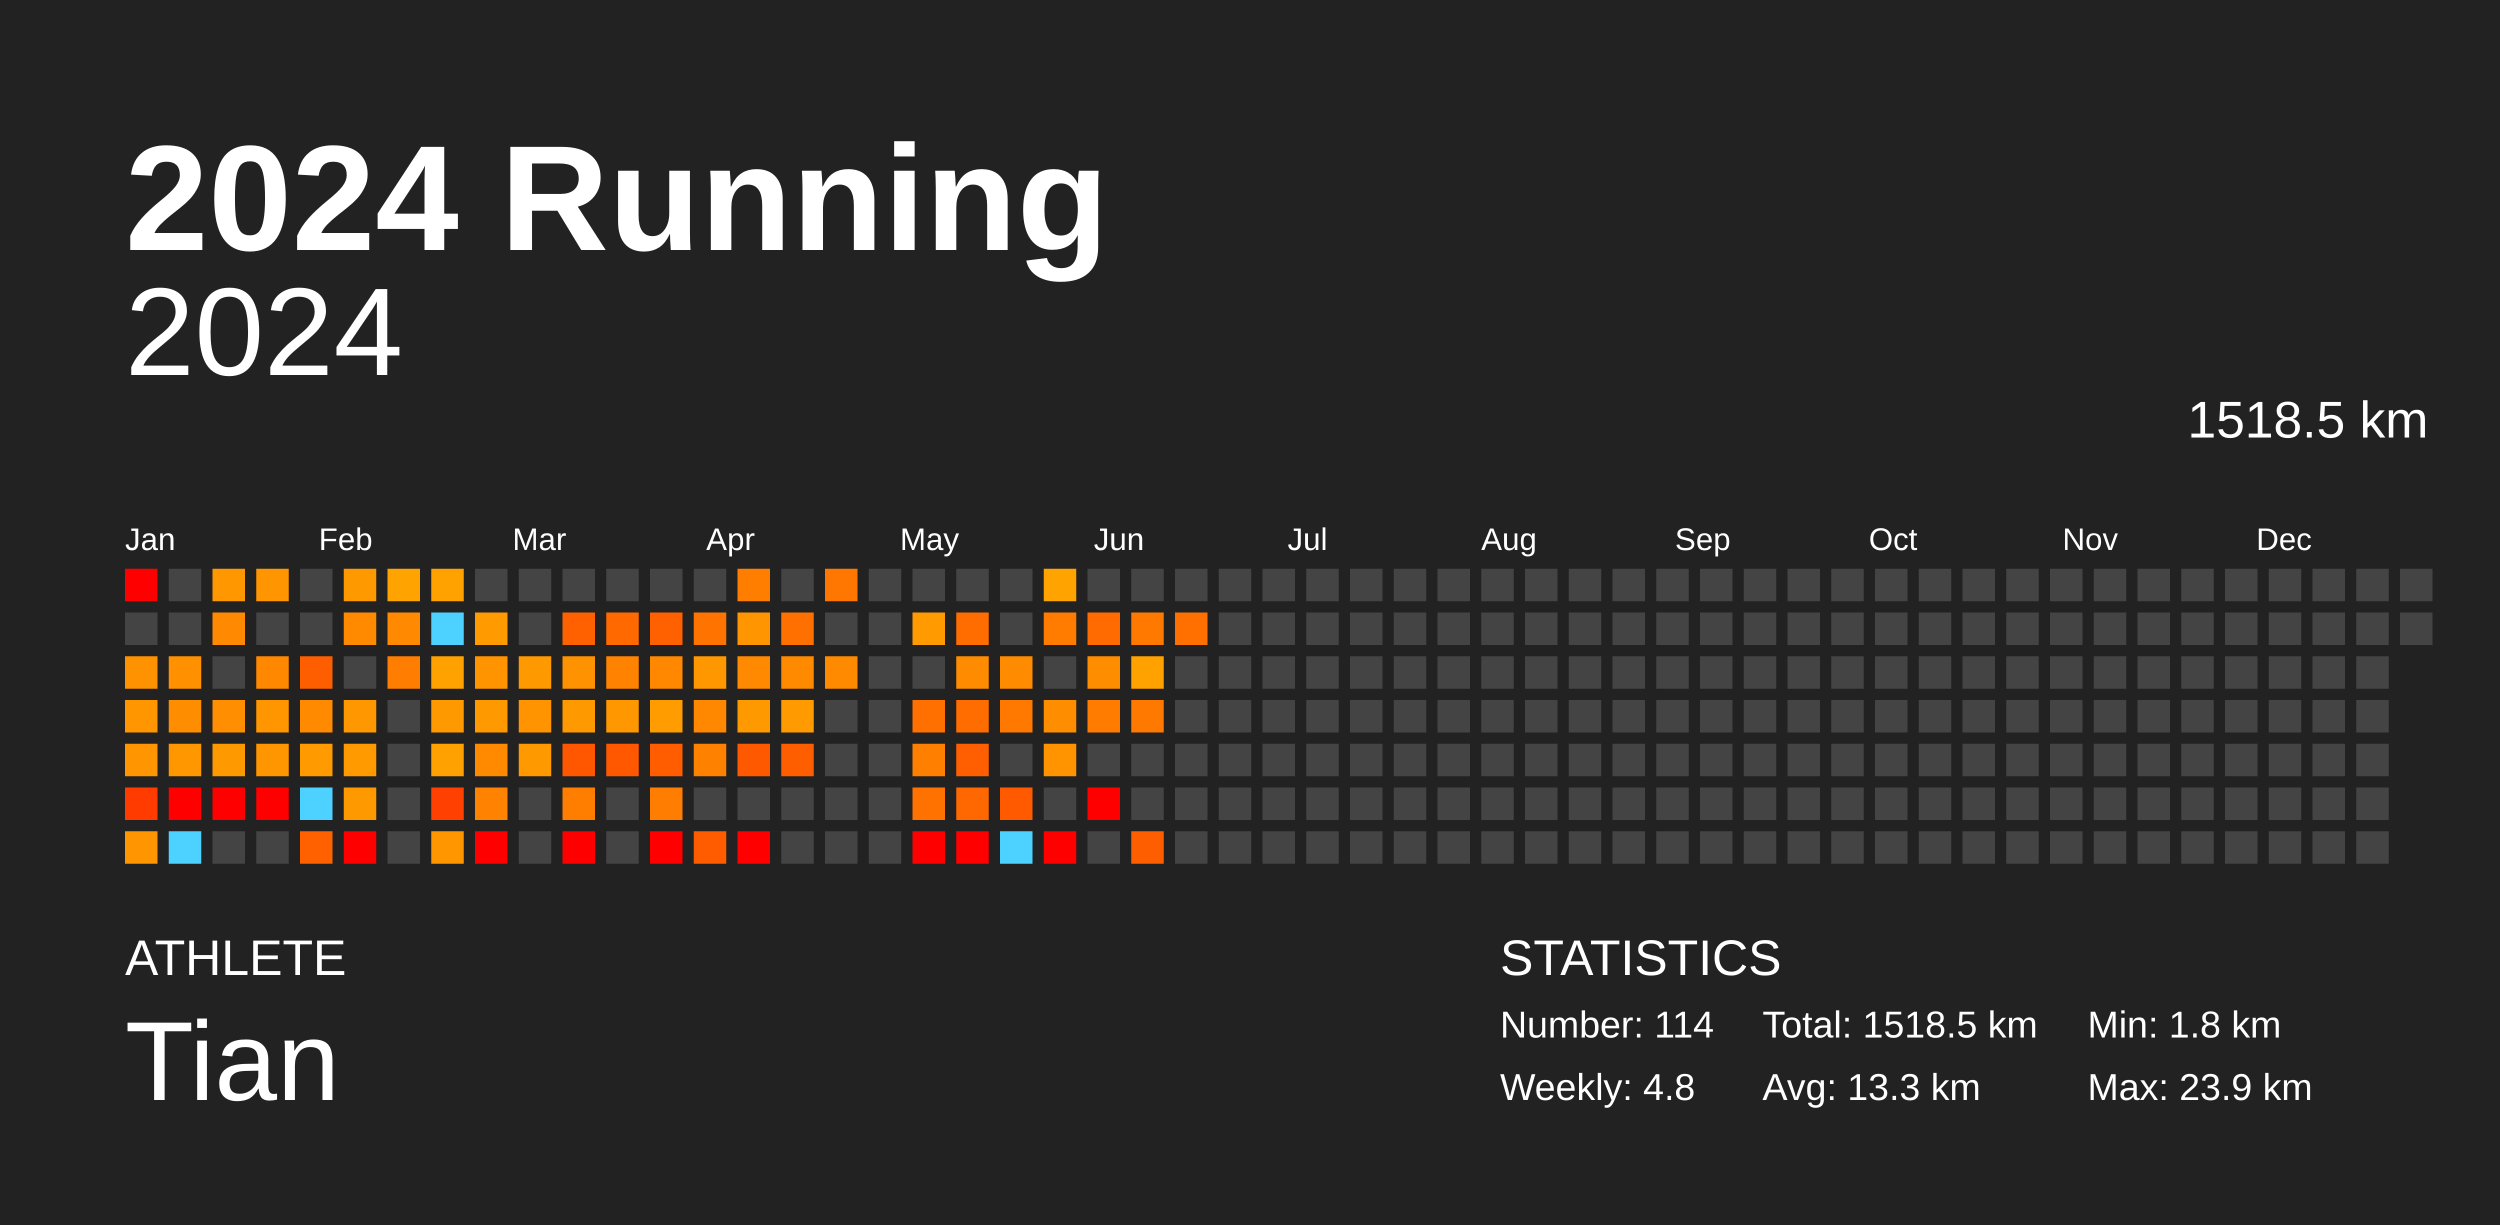
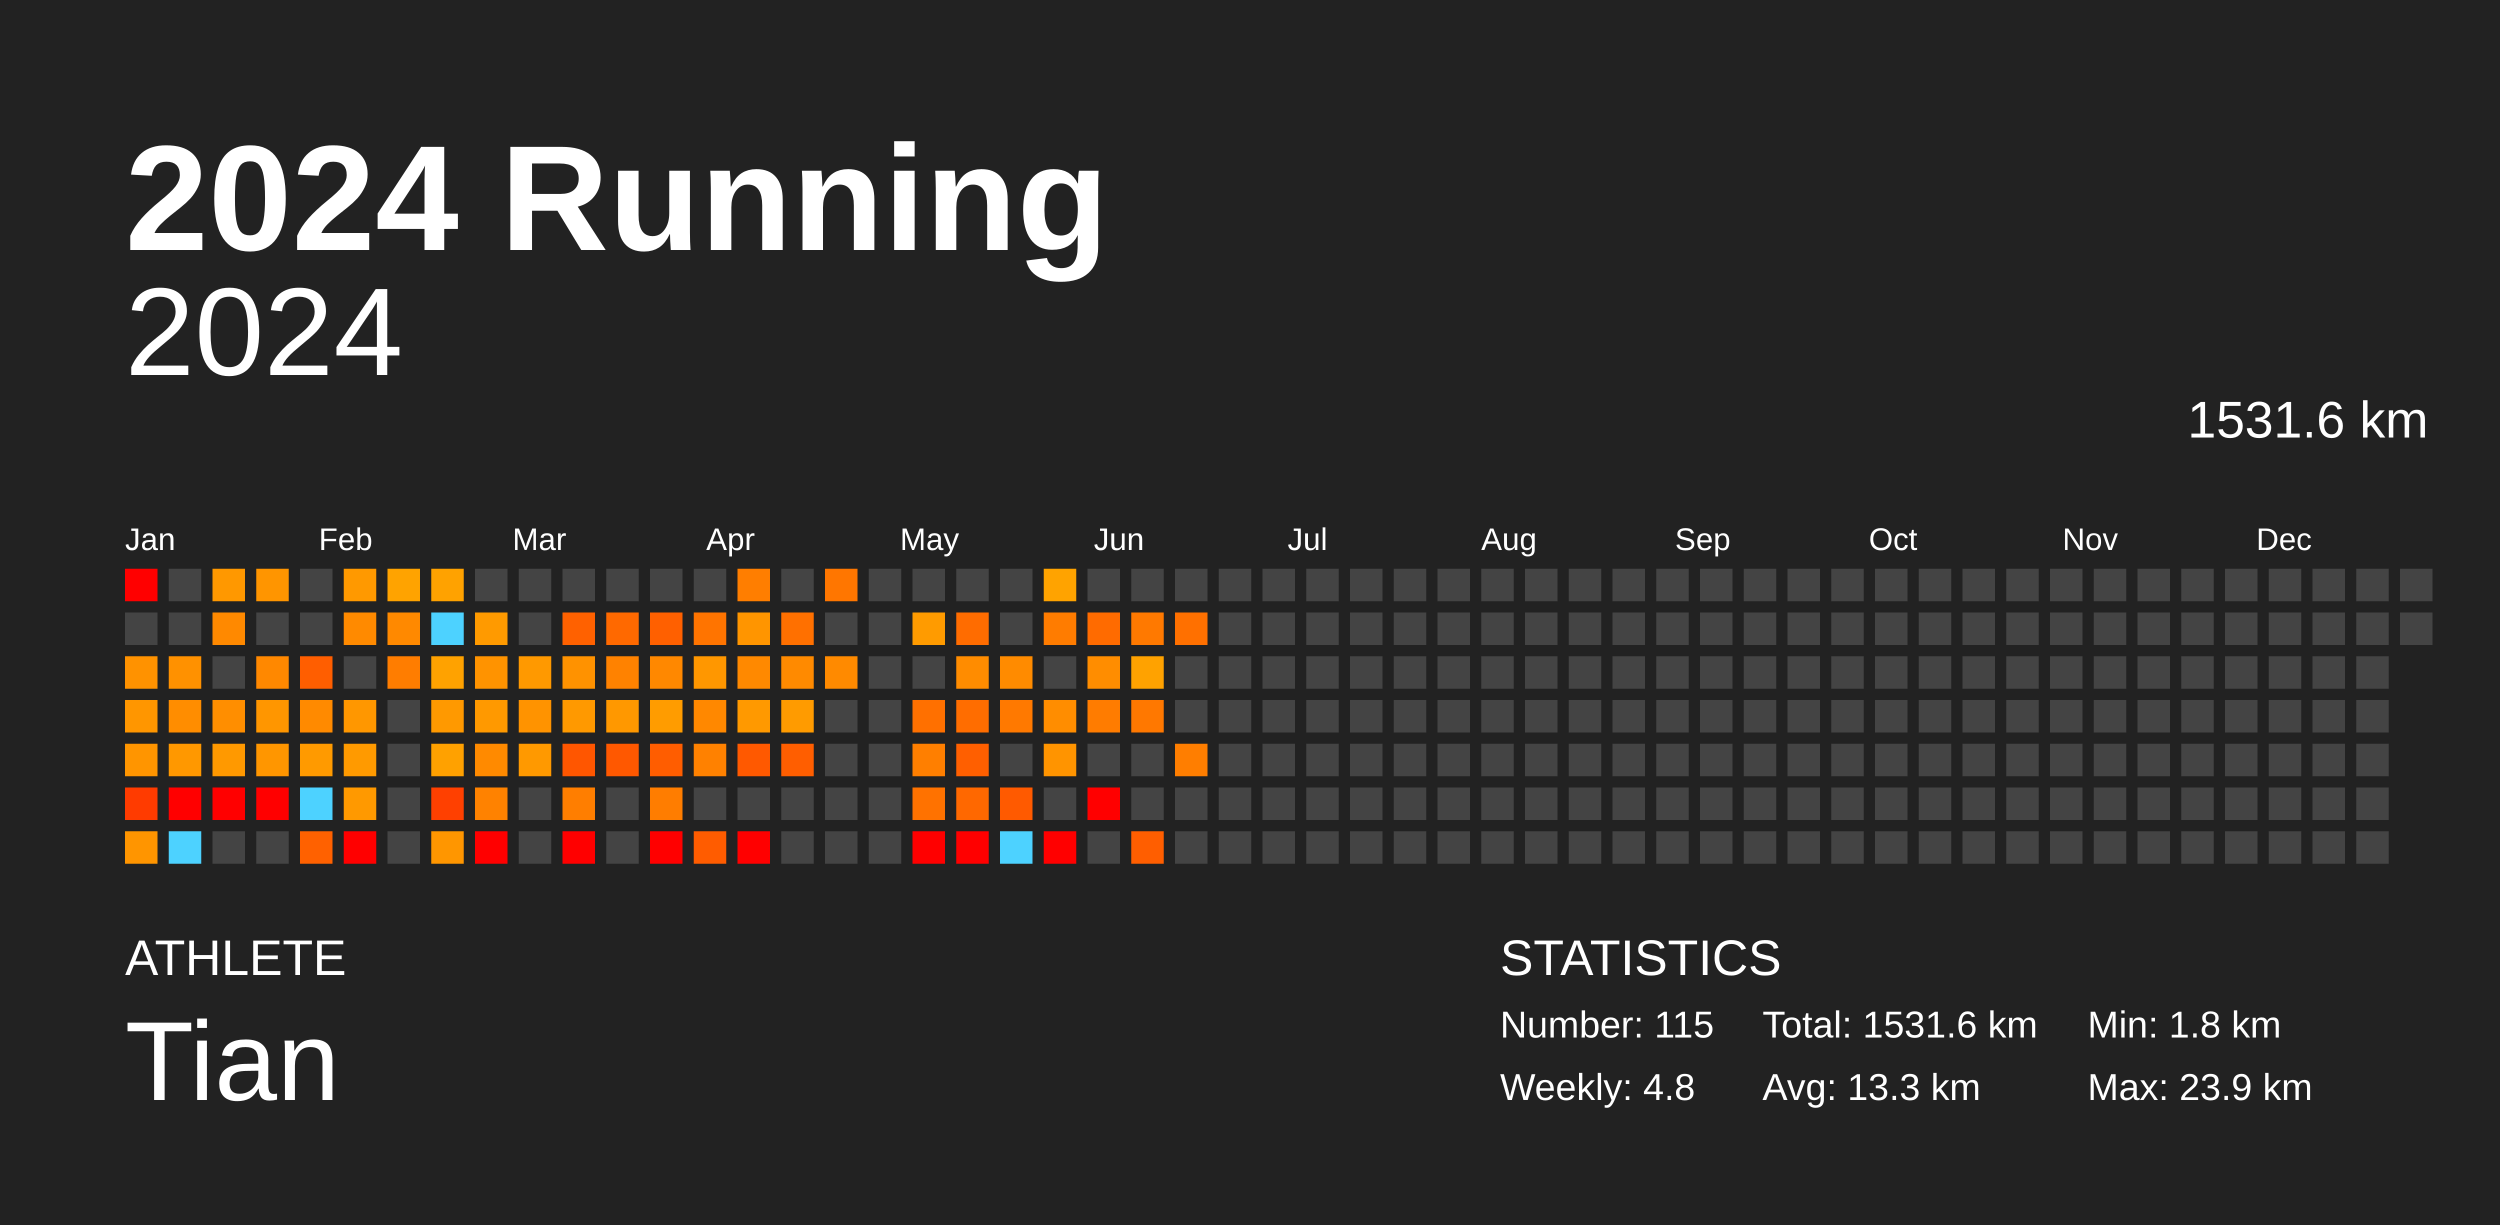
<svg xmlns="http://www.w3.org/2000/svg" baseProfile="full" height="98mm" version="1.1" viewBox="0,0,200,98" width="200mm">
  <defs />
  <rect fill="#222222" height="98" width="200" x="0" y="0" />
  <text fill="#FFFFFF" style="font-size:12px; font-family:Arial; font-weight:bold;" x="10" y="20">2024 Running</text>
  <text fill="#FFFFFF" style="font-size:4px; font-family:Arial" x="10" y="78">ATHLETE</text>
  <text fill="#FFFFFF" style="font-size:9px; font-family:Arial" x="10" y="88">Tian</text>
  <text fill="#FFFFFF" style="font-size:4px; font-family:Arial" x="120" y="78">STATISTICS</text>
-   <text fill="#FFFFFF" style="font-size:3px; font-family:Arial" x="120" y="83">Number: 114</text>
+   <text fill="#FFFFFF" style="font-size:3px; font-family:Arial" x="120" y="83">Number: 115</text>
  <text fill="#FFFFFF" style="font-size:3px; font-family:Arial" x="120" y="88">Weekly: 4.8</text>
-   <text fill="#FFFFFF" style="font-size:3px; font-family:Arial" x="141" y="83">Total: 1518.5 km</text>
+   <text fill="#FFFFFF" style="font-size:3px; font-family:Arial" x="141" y="83">Total: 1531.6 km</text>
  <text fill="#FFFFFF" style="font-size:3px; font-family:Arial" x="141" y="88">Avg: 13.3 km</text>
  <text fill="#FFFFFF" style="font-size:3px; font-family:Arial" x="167" y="83">Min: 1.8 km</text>
  <text fill="#FFFFFF" style="font-size:3px; font-family:Arial" x="167" y="88">Max: 23.9 km</text>
  <text alignment-baseline="hanging" fill="#FFFFFF" style="font-size:10.0px; font-family:Arial;" x="10" y="30">2024</text>
-   <text alignment-baseline="hanging" fill="#FFFFFF" style="font-size:4.125px; font-family:Arial;" x="175" y="35">1518.5 km</text>
+   <text alignment-baseline="hanging" fill="#FFFFFF" style="font-size:4.125px; font-family:Arial;" x="175" y="35">1531.6 km</text>
  <text fill="#FFFFFF" style="font-size:2.5px; font-family:Arial" x="10.0" y="44">Jan</text>
  <text fill="#FFFFFF" style="font-size:2.5px; font-family:Arial" x="25.5" y="44">Feb</text>
  <text fill="#FFFFFF" style="font-size:2.5px; font-family:Arial" x="41.0" y="44">Mar</text>
  <text fill="#FFFFFF" style="font-size:2.5px; font-family:Arial" x="56.5" y="44">Apr</text>
  <text fill="#FFFFFF" style="font-size:2.5px; font-family:Arial" x="72.0" y="44">May</text>
  <text fill="#FFFFFF" style="font-size:2.5px; font-family:Arial" x="87.5" y="44">Jun</text>
  <text fill="#FFFFFF" style="font-size:2.5px; font-family:Arial" x="103.0" y="44">Jul</text>
  <text fill="#FFFFFF" style="font-size:2.5px; font-family:Arial" x="118.5" y="44">Aug</text>
  <text fill="#FFFFFF" style="font-size:2.5px; font-family:Arial" x="134.0" y="44">Sep</text>
  <text fill="#FFFFFF" style="font-size:2.5px; font-family:Arial" x="149.5" y="44">Oct</text>
  <text fill="#FFFFFF" style="font-size:2.5px; font-family:Arial" x="165.0" y="44">Nov</text>
  <text fill="#FFFFFF" style="font-size:2.5px; font-family:Arial" x="180.5" y="44">Dec</text>
  <rect fill="red" height="2.6" width="2.6" x="10.0" y="45.5" />
  <rect fill="#444444" height="2.6" width="2.6" x="10.0" y="49.0" />
  <rect fill="#ff9200" height="2.6" width="2.6" x="10.0" y="52.5" />
  <rect fill="#ff9600" height="2.6" width="2.6" x="10.0" y="56.0" />
  <rect fill="#ff9500" height="2.6" width="2.6" x="10.0" y="59.5" />
  <rect fill="#ff3b00" height="2.6" width="2.6" x="10.0" y="63.0" />
  <rect fill="#ff9500" height="2.6" width="2.6" x="10.0" y="66.5" />
  <rect fill="#444444" height="2.6" width="2.6" x="13.5" y="45.5" />
  <rect fill="#444444" height="2.6" width="2.6" x="13.5" y="49.0" />
  <rect fill="#ff9100" height="2.6" width="2.6" x="13.5" y="52.5" />
  <rect fill="#ff8d00" height="2.6" width="2.6" x="13.5" y="56.0" />
  <rect fill="#ff9800" height="2.6" width="2.6" x="13.5" y="59.5" />
  <rect fill="red" height="2.6" width="2.6" x="13.5" y="63.0" />
  <rect fill="#4dd2ff" height="2.6" width="2.6" x="13.5" y="66.5" />
  <rect fill="#ff9800" height="2.6" width="2.6" x="17.0" y="45.5" />
  <rect fill="#ff8900" height="2.6" width="2.6" x="17.0" y="49.0" />
  <rect fill="#444444" height="2.6" width="2.6" x="17.0" y="52.5" />
  <rect fill="#ff8e00" height="2.6" width="2.6" x="17.0" y="56.0" />
  <rect fill="#ff9900" height="2.6" width="2.6" x="17.0" y="59.5" />
  <rect fill="red" height="2.6" width="2.6" x="17.0" y="63.0" />
  <rect fill="#444444" height="2.6" width="2.6" x="17.0" y="66.5" />
  <rect fill="#ff9500" height="2.6" width="2.6" x="20.5" y="45.5" />
  <rect fill="#444444" height="2.6" width="2.6" x="20.5" y="49.0" />
  <rect fill="#ff8800" height="2.6" width="2.6" x="20.5" y="52.5" />
  <rect fill="#ff9600" height="2.6" width="2.6" x="20.5" y="56.0" />
  <rect fill="#ff9600" height="2.6" width="2.6" x="20.5" y="59.5" />
  <rect fill="red" height="2.6" width="2.6" x="20.5" y="63.0" />
  <rect fill="#444444" height="2.6" width="2.6" x="20.5" y="66.5" />
  <rect fill="#444444" height="2.6" width="2.6" x="24.0" y="45.5" />
  <rect fill="#444444" height="2.6" width="2.6" x="24.0" y="49.0" />
  <rect fill="#ff5e00" height="2.6" width="2.6" x="24.0" y="52.5" />
  <rect fill="#ff8a00" height="2.6" width="2.6" x="24.0" y="56.0" />
  <rect fill="#ff9a00" height="2.6" width="2.6" x="24.0" y="59.5" />
  <rect fill="#4dd2ff" height="2.6" width="2.6" x="24.0" y="63.0" />
  <rect fill="#ff6100" height="2.6" width="2.6" x="24.0" y="66.5" />
  <rect fill="#ff9900" height="2.6" width="2.6" x="27.5" y="45.5" />
  <rect fill="#ff8a00" height="2.6" width="2.6" x="27.5" y="49.0" />
  <rect fill="#444444" height="2.6" width="2.6" x="27.5" y="52.5" />
  <rect fill="#ff9700" height="2.6" width="2.6" x="27.5" y="56.0" />
  <rect fill="#ff9a00" height="2.6" width="2.6" x="27.5" y="59.5" />
  <rect fill="#ff9900" height="2.6" width="2.6" x="27.5" y="63.0" />
  <rect fill="red" height="2.6" width="2.6" x="27.5" y="66.5" />
  <rect fill="#ffa300" height="2.6" width="2.6" x="31.0" y="45.5" />
  <rect fill="#ff8900" height="2.6" width="2.6" x="31.0" y="49.0" />
  <rect fill="#ff7d00" height="2.6" width="2.6" x="31.0" y="52.5" />
  <rect fill="#444444" height="2.6" width="2.6" x="31.0" y="56.0" />
  <rect fill="#444444" height="2.6" width="2.6" x="31.0" y="59.5" />
  <rect fill="#444444" height="2.6" width="2.6" x="31.0" y="63.0" />
  <rect fill="#444444" height="2.6" width="2.6" x="31.0" y="66.5" />
  <rect fill="#ffa200" height="2.6" width="2.6" x="34.5" y="45.5" />
  <rect fill="#4dd2ff" height="2.6" width="2.6" x="34.5" y="49.0" />
  <rect fill="#ffa200" height="2.6" width="2.6" x="34.5" y="52.5" />
  <rect fill="#ff9900" height="2.6" width="2.6" x="34.5" y="56.0" />
  <rect fill="#ffa100" height="2.6" width="2.6" x="34.5" y="59.5" />
  <rect fill="#ff4000" height="2.6" width="2.6" x="34.5" y="63.0" />
  <rect fill="#ff9600" height="2.6" width="2.6" x="34.5" y="66.5" />
  <rect fill="#444444" height="2.6" width="2.6" x="38.0" y="45.5" />
  <rect fill="#ff9a00" height="2.6" width="2.6" x="38.0" y="49.0" />
  <rect fill="#ff9300" height="2.6" width="2.6" x="38.0" y="52.5" />
  <rect fill="#ff9900" height="2.6" width="2.6" x="38.0" y="56.0" />
  <rect fill="#ff8a00" height="2.6" width="2.6" x="38.0" y="59.5" />
  <rect fill="#ff8200" height="2.6" width="2.6" x="38.0" y="63.0" />
  <rect fill="red" height="2.6" width="2.6" x="38.0" y="66.5" />
  <rect fill="#444444" height="2.6" width="2.6" x="41.5" y="45.5" />
  <rect fill="#444444" height="2.6" width="2.6" x="41.5" y="49.0" />
  <rect fill="#ff9900" height="2.6" width="2.6" x="41.5" y="52.5" />
  <rect fill="#ff9300" height="2.6" width="2.6" x="41.5" y="56.0" />
  <rect fill="#ff9900" height="2.6" width="2.6" x="41.5" y="59.5" />
  <rect fill="#444444" height="2.6" width="2.6" x="41.5" y="63.0" />
  <rect fill="#444444" height="2.6" width="2.6" x="41.5" y="66.5" />
  <rect fill="#444444" height="2.6" width="2.6" x="45.0" y="45.5" />
  <rect fill="#ff6100" height="2.6" width="2.6" x="45.0" y="49.0" />
  <rect fill="#ff9200" height="2.6" width="2.6" x="45.0" y="52.5" />
  <rect fill="#ff9900" height="2.6" width="2.6" x="45.0" y="56.0" />
  <rect fill="#ff5600" height="2.6" width="2.6" x="45.0" y="59.5" />
  <rect fill="#ff7e00" height="2.6" width="2.6" x="45.0" y="63.0" />
  <rect fill="red" height="2.6" width="2.6" x="45.0" y="66.5" />
  <rect fill="#444444" height="2.6" width="2.6" x="48.5" y="45.5" />
  <rect fill="#ff6900" height="2.6" width="2.6" x="48.5" y="49.0" />
  <rect fill="#ff8200" height="2.6" width="2.6" x="48.5" y="52.5" />
  <rect fill="#ff9800" height="2.6" width="2.6" x="48.5" y="56.0" />
  <rect fill="#ff5800" height="2.6" width="2.6" x="48.5" y="59.5" />
  <rect fill="#444444" height="2.6" width="2.6" x="48.5" y="63.0" />
  <rect fill="#444444" height="2.6" width="2.6" x="48.5" y="66.5" />
  <rect fill="#444444" height="2.6" width="2.6" x="52.0" y="45.5" />
  <rect fill="#ff6000" height="2.6" width="2.6" x="52.0" y="49.0" />
  <rect fill="#ff8800" height="2.6" width="2.6" x="52.0" y="52.5" />
  <rect fill="#ff9c00" height="2.6" width="2.6" x="52.0" y="56.0" />
  <rect fill="#ff5d00" height="2.6" width="2.6" x="52.0" y="59.5" />
  <rect fill="#ff7d00" height="2.6" width="2.6" x="52.0" y="63.0" />
  <rect fill="red" height="2.6" width="2.6" x="52.0" y="66.5" />
  <rect fill="#444444" height="2.6" width="2.6" x="55.5" y="45.5" />
  <rect fill="#ff7400" height="2.6" width="2.6" x="55.5" y="49.0" />
  <rect fill="#ff9700" height="2.6" width="2.6" x="55.5" y="52.5" />
  <rect fill="#ff8800" height="2.6" width="2.6" x="55.5" y="56.0" />
  <rect fill="#ff8100" height="2.6" width="2.6" x="55.5" y="59.5" />
  <rect fill="#444444" height="2.6" width="2.6" x="55.5" y="63.0" />
  <rect fill="#ff5c00" height="2.6" width="2.6" x="55.5" y="66.5" />
  <rect fill="#ff7e00" height="2.6" width="2.6" x="59.0" y="45.5" />
  <rect fill="#ff9500" height="2.6" width="2.6" x="59.0" y="49.0" />
  <rect fill="#ff8900" height="2.6" width="2.6" x="59.0" y="52.5" />
  <rect fill="#ff9900" height="2.6" width="2.6" x="59.0" y="56.0" />
  <rect fill="#ff5900" height="2.6" width="2.6" x="59.0" y="59.5" />
  <rect fill="#444444" height="2.6" width="2.6" x="59.0" y="63.0" />
  <rect fill="red" height="2.6" width="2.6" x="59.0" y="66.5" />
  <rect fill="#444444" height="2.6" width="2.6" x="62.5" y="45.5" />
  <rect fill="#ff7000" height="2.6" width="2.6" x="62.5" y="49.0" />
  <rect fill="#ff8a00" height="2.6" width="2.6" x="62.5" y="52.5" />
  <rect fill="#ff9b00" height="2.6" width="2.6" x="62.5" y="56.0" />
  <rect fill="#ff5e00" height="2.6" width="2.6" x="62.5" y="59.5" />
  <rect fill="#444444" height="2.6" width="2.6" x="62.5" y="63.0" />
  <rect fill="#444444" height="2.6" width="2.6" x="62.5" y="66.5" />
  <rect fill="#ff7600" height="2.6" width="2.6" x="66.0" y="45.5" />
  <rect fill="#444444" height="2.6" width="2.6" x="66.0" y="49.0" />
  <rect fill="#ff8a00" height="2.6" width="2.6" x="66.0" y="52.5" />
  <rect fill="#444444" height="2.6" width="2.6" x="66.0" y="56.0" />
  <rect fill="#444444" height="2.6" width="2.6" x="66.0" y="59.5" />
  <rect fill="#444444" height="2.6" width="2.6" x="66.0" y="63.0" />
  <rect fill="#444444" height="2.6" width="2.6" x="66.0" y="66.5" />
  <rect fill="#444444" height="2.6" width="2.6" x="69.5" y="45.5" />
  <rect fill="#444444" height="2.6" width="2.6" x="69.5" y="49.0" />
  <rect fill="#444444" height="2.6" width="2.6" x="69.5" y="52.5" />
  <rect fill="#444444" height="2.6" width="2.6" x="69.5" y="56.0" />
  <rect fill="#444444" height="2.6" width="2.6" x="69.5" y="59.5" />
  <rect fill="#444444" height="2.6" width="2.6" x="69.5" y="63.0" />
  <rect fill="#444444" height="2.6" width="2.6" x="69.5" y="66.5" />
  <rect fill="#444444" height="2.6" width="2.6" x="73.0" y="45.5" />
  <rect fill="#ff9b00" height="2.6" width="2.6" x="73.0" y="49.0" />
  <rect fill="#444444" height="2.6" width="2.6" x="73.0" y="52.5" />
  <rect fill="#ff7000" height="2.6" width="2.6" x="73.0" y="56.0" />
  <rect fill="#ff7f00" height="2.6" width="2.6" x="73.0" y="59.5" />
  <rect fill="#ff7200" height="2.6" width="2.6" x="73.0" y="63.0" />
  <rect fill="red" height="2.6" width="2.6" x="73.0" y="66.5" />
  <rect fill="#444444" height="2.6" width="2.6" x="76.5" y="45.5" />
  <rect fill="#ff6c00" height="2.6" width="2.6" x="76.5" y="49.0" />
  <rect fill="#ff8c00" height="2.6" width="2.6" x="76.5" y="52.5" />
  <rect fill="#ff6d00" height="2.6" width="2.6" x="76.5" y="56.0" />
  <rect fill="#ff5f00" height="2.6" width="2.6" x="76.5" y="59.5" />
  <rect fill="#ff6800" height="2.6" width="2.6" x="76.5" y="63.0" />
  <rect fill="red" height="2.6" width="2.6" x="76.5" y="66.5" />
  <rect fill="#444444" height="2.6" width="2.6" x="80.0" y="45.5" />
  <rect fill="#444444" height="2.6" width="2.6" x="80.0" y="49.0" />
  <rect fill="#ff8b00" height="2.6" width="2.6" x="80.0" y="52.5" />
  <rect fill="#ff7900" height="2.6" width="2.6" x="80.0" y="56.0" />
  <rect fill="#444444" height="2.6" width="2.6" x="80.0" y="59.5" />
  <rect fill="#ff5a00" height="2.6" width="2.6" x="80.0" y="63.0" />
  <rect fill="#4dd2ff" height="2.6" width="2.6" x="80.0" y="66.5" />
  <rect fill="#ffa300" height="2.6" width="2.6" x="83.5" y="45.5" />
  <rect fill="#ff7c00" height="2.6" width="2.6" x="83.5" y="49.0" />
  <rect fill="#444444" height="2.6" width="2.6" x="83.5" y="52.5" />
  <rect fill="#ff8d00" height="2.6" width="2.6" x="83.5" y="56.0" />
  <rect fill="#ff9400" height="2.6" width="2.6" x="83.5" y="59.5" />
  <rect fill="#444444" height="2.6" width="2.6" x="83.5" y="63.0" />
  <rect fill="red" height="2.6" width="2.6" x="83.5" y="66.5" />
  <rect fill="#444444" height="2.6" width="2.6" x="87.0" y="45.5" />
  <rect fill="#ff6b00" height="2.6" width="2.6" x="87.0" y="49.0" />
  <rect fill="#ff8d00" height="2.6" width="2.6" x="87.0" y="52.5" />
  <rect fill="#ff7c00" height="2.6" width="2.6" x="87.0" y="56.0" />
  <rect fill="#444444" height="2.6" width="2.6" x="87.0" y="59.5" />
  <rect fill="red" height="2.6" width="2.6" x="87.0" y="63.0" />
  <rect fill="#444444" height="2.6" width="2.6" x="87.0" y="66.5" />
  <rect fill="#444444" height="2.6" width="2.6" x="90.5" y="45.5" />
  <rect fill="#ff7900" height="2.6" width="2.6" x="90.5" y="49.0" />
  <rect fill="#ffa200" height="2.6" width="2.6" x="90.5" y="52.5" />
  <rect fill="#ff7800" height="2.6" width="2.6" x="90.5" y="56.0" />
  <rect fill="#444444" height="2.6" width="2.6" x="90.5" y="59.5" />
  <rect fill="#444444" height="2.6" width="2.6" x="90.5" y="63.0" />
  <rect fill="#ff5e00" height="2.6" width="2.6" x="90.5" y="66.5" />
  <rect fill="#444444" height="2.6" width="2.6" x="94.0" y="45.5" />
  <rect fill="#ff7000" height="2.6" width="2.6" x="94.0" y="49.0" />
  <rect fill="#444444" height="2.6" width="2.6" x="94.0" y="52.5" />
  <rect fill="#444444" height="2.6" width="2.6" x="94.0" y="56.0" />
-   <rect fill="#444444" height="2.6" width="2.6" x="94.0" y="59.5" />
+   <rect fill="#ff7e00" height="2.6" width="2.6" x="94.0" y="59.5" />
  <rect fill="#444444" height="2.6" width="2.6" x="94.0" y="63.0" />
  <rect fill="#444444" height="2.6" width="2.6" x="94.0" y="66.5" />
  <rect fill="#444444" height="2.6" width="2.6" x="97.5" y="45.5" />
  <rect fill="#444444" height="2.6" width="2.6" x="97.5" y="49.0" />
  <rect fill="#444444" height="2.6" width="2.6" x="97.5" y="52.5" />
  <rect fill="#444444" height="2.6" width="2.6" x="97.5" y="56.0" />
  <rect fill="#444444" height="2.6" width="2.6" x="97.5" y="59.5" />
  <rect fill="#444444" height="2.6" width="2.6" x="97.5" y="63.0" />
  <rect fill="#444444" height="2.6" width="2.6" x="97.5" y="66.5" />
  <rect fill="#444444" height="2.6" width="2.6" x="101.0" y="45.5" />
  <rect fill="#444444" height="2.6" width="2.6" x="101.0" y="49.0" />
  <rect fill="#444444" height="2.6" width="2.6" x="101.0" y="52.5" />
  <rect fill="#444444" height="2.6" width="2.6" x="101.0" y="56.0" />
  <rect fill="#444444" height="2.6" width="2.6" x="101.0" y="59.5" />
  <rect fill="#444444" height="2.6" width="2.6" x="101.0" y="63.0" />
  <rect fill="#444444" height="2.6" width="2.6" x="101.0" y="66.5" />
  <rect fill="#444444" height="2.6" width="2.6" x="104.5" y="45.5" />
  <rect fill="#444444" height="2.6" width="2.6" x="104.5" y="49.0" />
  <rect fill="#444444" height="2.6" width="2.6" x="104.5" y="52.5" />
  <rect fill="#444444" height="2.6" width="2.6" x="104.5" y="56.0" />
  <rect fill="#444444" height="2.6" width="2.6" x="104.5" y="59.5" />
  <rect fill="#444444" height="2.6" width="2.6" x="104.5" y="63.0" />
  <rect fill="#444444" height="2.6" width="2.6" x="104.5" y="66.5" />
  <rect fill="#444444" height="2.6" width="2.6" x="108.0" y="45.5" />
  <rect fill="#444444" height="2.6" width="2.6" x="108.0" y="49.0" />
  <rect fill="#444444" height="2.6" width="2.6" x="108.0" y="52.5" />
  <rect fill="#444444" height="2.6" width="2.6" x="108.0" y="56.0" />
  <rect fill="#444444" height="2.6" width="2.6" x="108.0" y="59.5" />
  <rect fill="#444444" height="2.6" width="2.6" x="108.0" y="63.0" />
  <rect fill="#444444" height="2.6" width="2.6" x="108.0" y="66.5" />
  <rect fill="#444444" height="2.6" width="2.6" x="111.5" y="45.5" />
  <rect fill="#444444" height="2.6" width="2.6" x="111.5" y="49.0" />
  <rect fill="#444444" height="2.6" width="2.6" x="111.5" y="52.5" />
  <rect fill="#444444" height="2.6" width="2.6" x="111.5" y="56.0" />
  <rect fill="#444444" height="2.6" width="2.6" x="111.5" y="59.5" />
  <rect fill="#444444" height="2.6" width="2.6" x="111.5" y="63.0" />
  <rect fill="#444444" height="2.6" width="2.6" x="111.5" y="66.5" />
  <rect fill="#444444" height="2.6" width="2.6" x="115.0" y="45.5" />
  <rect fill="#444444" height="2.6" width="2.6" x="115.0" y="49.0" />
  <rect fill="#444444" height="2.6" width="2.6" x="115.0" y="52.5" />
  <rect fill="#444444" height="2.6" width="2.6" x="115.0" y="56.0" />
  <rect fill="#444444" height="2.6" width="2.6" x="115.0" y="59.5" />
  <rect fill="#444444" height="2.6" width="2.6" x="115.0" y="63.0" />
  <rect fill="#444444" height="2.6" width="2.6" x="115.0" y="66.5" />
  <rect fill="#444444" height="2.6" width="2.6" x="118.5" y="45.5" />
  <rect fill="#444444" height="2.6" width="2.6" x="118.5" y="49.0" />
  <rect fill="#444444" height="2.6" width="2.6" x="118.5" y="52.5" />
  <rect fill="#444444" height="2.6" width="2.6" x="118.5" y="56.0" />
  <rect fill="#444444" height="2.6" width="2.6" x="118.5" y="59.5" />
  <rect fill="#444444" height="2.6" width="2.6" x="118.5" y="63.0" />
  <rect fill="#444444" height="2.6" width="2.6" x="118.5" y="66.5" />
  <rect fill="#444444" height="2.6" width="2.6" x="122.0" y="45.5" />
  <rect fill="#444444" height="2.6" width="2.6" x="122.0" y="49.0" />
  <rect fill="#444444" height="2.6" width="2.6" x="122.0" y="52.5" />
  <rect fill="#444444" height="2.6" width="2.6" x="122.0" y="56.0" />
  <rect fill="#444444" height="2.6" width="2.6" x="122.0" y="59.5" />
  <rect fill="#444444" height="2.6" width="2.6" x="122.0" y="63.0" />
  <rect fill="#444444" height="2.6" width="2.6" x="122.0" y="66.5" />
  <rect fill="#444444" height="2.6" width="2.6" x="125.5" y="45.5" />
  <rect fill="#444444" height="2.6" width="2.6" x="125.5" y="49.0" />
  <rect fill="#444444" height="2.6" width="2.6" x="125.5" y="52.5" />
  <rect fill="#444444" height="2.6" width="2.6" x="125.5" y="56.0" />
  <rect fill="#444444" height="2.6" width="2.6" x="125.5" y="59.5" />
  <rect fill="#444444" height="2.6" width="2.6" x="125.5" y="63.0" />
  <rect fill="#444444" height="2.6" width="2.6" x="125.5" y="66.5" />
  <rect fill="#444444" height="2.6" width="2.6" x="129.0" y="45.5" />
  <rect fill="#444444" height="2.6" width="2.6" x="129.0" y="49.0" />
  <rect fill="#444444" height="2.6" width="2.6" x="129.0" y="52.5" />
  <rect fill="#444444" height="2.6" width="2.6" x="129.0" y="56.0" />
  <rect fill="#444444" height="2.6" width="2.6" x="129.0" y="59.5" />
  <rect fill="#444444" height="2.6" width="2.6" x="129.0" y="63.0" />
  <rect fill="#444444" height="2.6" width="2.6" x="129.0" y="66.5" />
  <rect fill="#444444" height="2.6" width="2.6" x="132.5" y="45.5" />
  <rect fill="#444444" height="2.6" width="2.6" x="132.5" y="49.0" />
  <rect fill="#444444" height="2.6" width="2.6" x="132.5" y="52.5" />
  <rect fill="#444444" height="2.6" width="2.6" x="132.5" y="56.0" />
  <rect fill="#444444" height="2.6" width="2.6" x="132.5" y="59.5" />
  <rect fill="#444444" height="2.6" width="2.6" x="132.5" y="63.0" />
  <rect fill="#444444" height="2.6" width="2.6" x="132.5" y="66.5" />
  <rect fill="#444444" height="2.6" width="2.6" x="136.0" y="45.5" />
  <rect fill="#444444" height="2.6" width="2.6" x="136.0" y="49.0" />
  <rect fill="#444444" height="2.6" width="2.6" x="136.0" y="52.5" />
  <rect fill="#444444" height="2.6" width="2.6" x="136.0" y="56.0" />
  <rect fill="#444444" height="2.6" width="2.6" x="136.0" y="59.5" />
  <rect fill="#444444" height="2.6" width="2.6" x="136.0" y="63.0" />
  <rect fill="#444444" height="2.6" width="2.6" x="136.0" y="66.5" />
  <rect fill="#444444" height="2.6" width="2.6" x="139.5" y="45.5" />
  <rect fill="#444444" height="2.6" width="2.6" x="139.5" y="49.0" />
  <rect fill="#444444" height="2.6" width="2.6" x="139.5" y="52.5" />
  <rect fill="#444444" height="2.6" width="2.6" x="139.5" y="56.0" />
  <rect fill="#444444" height="2.6" width="2.6" x="139.5" y="59.5" />
  <rect fill="#444444" height="2.6" width="2.6" x="139.5" y="63.0" />
  <rect fill="#444444" height="2.6" width="2.6" x="139.5" y="66.5" />
  <rect fill="#444444" height="2.6" width="2.6" x="143.0" y="45.5" />
  <rect fill="#444444" height="2.6" width="2.6" x="143.0" y="49.0" />
  <rect fill="#444444" height="2.6" width="2.6" x="143.0" y="52.5" />
  <rect fill="#444444" height="2.6" width="2.6" x="143.0" y="56.0" />
  <rect fill="#444444" height="2.6" width="2.6" x="143.0" y="59.5" />
  <rect fill="#444444" height="2.6" width="2.6" x="143.0" y="63.0" />
  <rect fill="#444444" height="2.6" width="2.6" x="143.0" y="66.5" />
  <rect fill="#444444" height="2.6" width="2.6" x="146.5" y="45.5" />
  <rect fill="#444444" height="2.6" width="2.6" x="146.5" y="49.0" />
  <rect fill="#444444" height="2.6" width="2.6" x="146.5" y="52.5" />
  <rect fill="#444444" height="2.6" width="2.6" x="146.5" y="56.0" />
  <rect fill="#444444" height="2.6" width="2.6" x="146.5" y="59.5" />
  <rect fill="#444444" height="2.6" width="2.6" x="146.5" y="63.0" />
  <rect fill="#444444" height="2.6" width="2.6" x="146.5" y="66.5" />
  <rect fill="#444444" height="2.6" width="2.6" x="150.0" y="45.5" />
  <rect fill="#444444" height="2.6" width="2.6" x="150.0" y="49.0" />
  <rect fill="#444444" height="2.6" width="2.6" x="150.0" y="52.5" />
  <rect fill="#444444" height="2.6" width="2.6" x="150.0" y="56.0" />
  <rect fill="#444444" height="2.6" width="2.6" x="150.0" y="59.5" />
  <rect fill="#444444" height="2.6" width="2.6" x="150.0" y="63.0" />
  <rect fill="#444444" height="2.6" width="2.6" x="150.0" y="66.5" />
  <rect fill="#444444" height="2.6" width="2.6" x="153.5" y="45.5" />
  <rect fill="#444444" height="2.6" width="2.6" x="153.5" y="49.0" />
  <rect fill="#444444" height="2.6" width="2.6" x="153.5" y="52.5" />
  <rect fill="#444444" height="2.6" width="2.6" x="153.5" y="56.0" />
  <rect fill="#444444" height="2.6" width="2.6" x="153.5" y="59.5" />
  <rect fill="#444444" height="2.6" width="2.6" x="153.5" y="63.0" />
  <rect fill="#444444" height="2.6" width="2.6" x="153.5" y="66.5" />
  <rect fill="#444444" height="2.6" width="2.6" x="157.0" y="45.5" />
  <rect fill="#444444" height="2.6" width="2.6" x="157.0" y="49.0" />
  <rect fill="#444444" height="2.6" width="2.6" x="157.0" y="52.5" />
  <rect fill="#444444" height="2.6" width="2.6" x="157.0" y="56.0" />
  <rect fill="#444444" height="2.6" width="2.6" x="157.0" y="59.5" />
  <rect fill="#444444" height="2.6" width="2.6" x="157.0" y="63.0" />
  <rect fill="#444444" height="2.6" width="2.6" x="157.0" y="66.5" />
  <rect fill="#444444" height="2.6" width="2.6" x="160.5" y="45.5" />
  <rect fill="#444444" height="2.6" width="2.6" x="160.5" y="49.0" />
  <rect fill="#444444" height="2.6" width="2.6" x="160.5" y="52.5" />
  <rect fill="#444444" height="2.6" width="2.6" x="160.5" y="56.0" />
  <rect fill="#444444" height="2.6" width="2.6" x="160.5" y="59.5" />
  <rect fill="#444444" height="2.6" width="2.6" x="160.5" y="63.0" />
  <rect fill="#444444" height="2.6" width="2.6" x="160.5" y="66.5" />
  <rect fill="#444444" height="2.6" width="2.6" x="164.0" y="45.5" />
  <rect fill="#444444" height="2.6" width="2.6" x="164.0" y="49.0" />
  <rect fill="#444444" height="2.6" width="2.6" x="164.0" y="52.5" />
  <rect fill="#444444" height="2.6" width="2.6" x="164.0" y="56.0" />
  <rect fill="#444444" height="2.6" width="2.6" x="164.0" y="59.5" />
  <rect fill="#444444" height="2.6" width="2.6" x="164.0" y="63.0" />
  <rect fill="#444444" height="2.6" width="2.6" x="164.0" y="66.5" />
  <rect fill="#444444" height="2.6" width="2.6" x="167.5" y="45.5" />
  <rect fill="#444444" height="2.6" width="2.6" x="167.5" y="49.0" />
  <rect fill="#444444" height="2.6" width="2.6" x="167.5" y="52.5" />
  <rect fill="#444444" height="2.6" width="2.6" x="167.5" y="56.0" />
  <rect fill="#444444" height="2.6" width="2.6" x="167.5" y="59.5" />
  <rect fill="#444444" height="2.6" width="2.6" x="167.5" y="63.0" />
  <rect fill="#444444" height="2.6" width="2.6" x="167.5" y="66.5" />
  <rect fill="#444444" height="2.6" width="2.6" x="171.0" y="45.5" />
  <rect fill="#444444" height="2.6" width="2.6" x="171.0" y="49.0" />
  <rect fill="#444444" height="2.6" width="2.6" x="171.0" y="52.5" />
  <rect fill="#444444" height="2.6" width="2.6" x="171.0" y="56.0" />
  <rect fill="#444444" height="2.6" width="2.6" x="171.0" y="59.5" />
  <rect fill="#444444" height="2.6" width="2.6" x="171.0" y="63.0" />
  <rect fill="#444444" height="2.6" width="2.6" x="171.0" y="66.5" />
  <rect fill="#444444" height="2.6" width="2.6" x="174.5" y="45.5" />
  <rect fill="#444444" height="2.6" width="2.6" x="174.5" y="49.0" />
  <rect fill="#444444" height="2.6" width="2.6" x="174.5" y="52.5" />
  <rect fill="#444444" height="2.6" width="2.6" x="174.5" y="56.0" />
  <rect fill="#444444" height="2.6" width="2.6" x="174.5" y="59.5" />
  <rect fill="#444444" height="2.6" width="2.6" x="174.5" y="63.0" />
  <rect fill="#444444" height="2.6" width="2.6" x="174.5" y="66.5" />
  <rect fill="#444444" height="2.6" width="2.6" x="178.0" y="45.5" />
  <rect fill="#444444" height="2.6" width="2.6" x="178.0" y="49.0" />
  <rect fill="#444444" height="2.6" width="2.6" x="178.0" y="52.5" />
  <rect fill="#444444" height="2.6" width="2.6" x="178.0" y="56.0" />
  <rect fill="#444444" height="2.6" width="2.6" x="178.0" y="59.5" />
  <rect fill="#444444" height="2.6" width="2.6" x="178.0" y="63.0" />
  <rect fill="#444444" height="2.6" width="2.6" x="178.0" y="66.5" />
  <rect fill="#444444" height="2.6" width="2.6" x="181.5" y="45.5" />
  <rect fill="#444444" height="2.6" width="2.6" x="181.5" y="49.0" />
  <rect fill="#444444" height="2.6" width="2.6" x="181.5" y="52.5" />
  <rect fill="#444444" height="2.6" width="2.6" x="181.5" y="56.0" />
  <rect fill="#444444" height="2.6" width="2.6" x="181.5" y="59.5" />
  <rect fill="#444444" height="2.6" width="2.6" x="181.5" y="63.0" />
  <rect fill="#444444" height="2.6" width="2.6" x="181.5" y="66.5" />
  <rect fill="#444444" height="2.6" width="2.6" x="185.0" y="45.5" />
  <rect fill="#444444" height="2.6" width="2.6" x="185.0" y="49.0" />
  <rect fill="#444444" height="2.6" width="2.6" x="185.0" y="52.5" />
  <rect fill="#444444" height="2.6" width="2.6" x="185.0" y="56.0" />
  <rect fill="#444444" height="2.6" width="2.6" x="185.0" y="59.5" />
  <rect fill="#444444" height="2.6" width="2.6" x="185.0" y="63.0" />
  <rect fill="#444444" height="2.6" width="2.6" x="185.0" y="66.5" />
  <rect fill="#444444" height="2.6" width="2.6" x="188.5" y="45.5" />
  <rect fill="#444444" height="2.6" width="2.6" x="188.5" y="49.0" />
  <rect fill="#444444" height="2.6" width="2.6" x="188.5" y="52.5" />
  <rect fill="#444444" height="2.6" width="2.6" x="188.5" y="56.0" />
  <rect fill="#444444" height="2.6" width="2.6" x="188.5" y="59.5" />
  <rect fill="#444444" height="2.6" width="2.6" x="188.5" y="63.0" />
  <rect fill="#444444" height="2.6" width="2.6" x="188.5" y="66.5" />
  <rect fill="#444444" height="2.6" width="2.6" x="192.0" y="45.5" />
  <rect fill="#444444" height="2.6" width="2.6" x="192.0" y="49.0" />
</svg>
